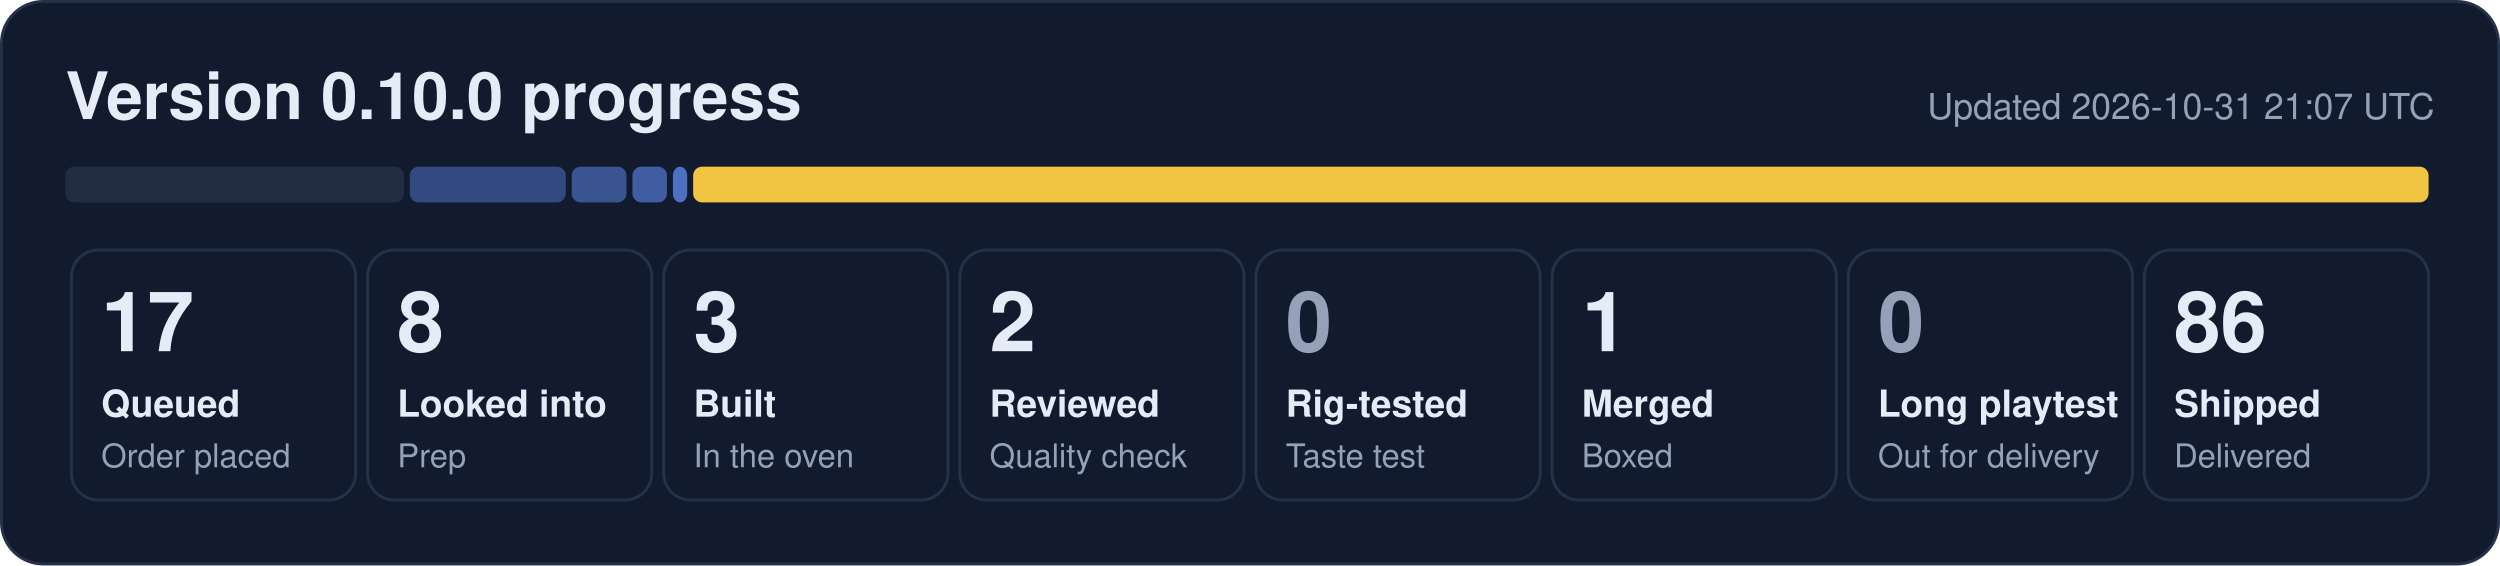
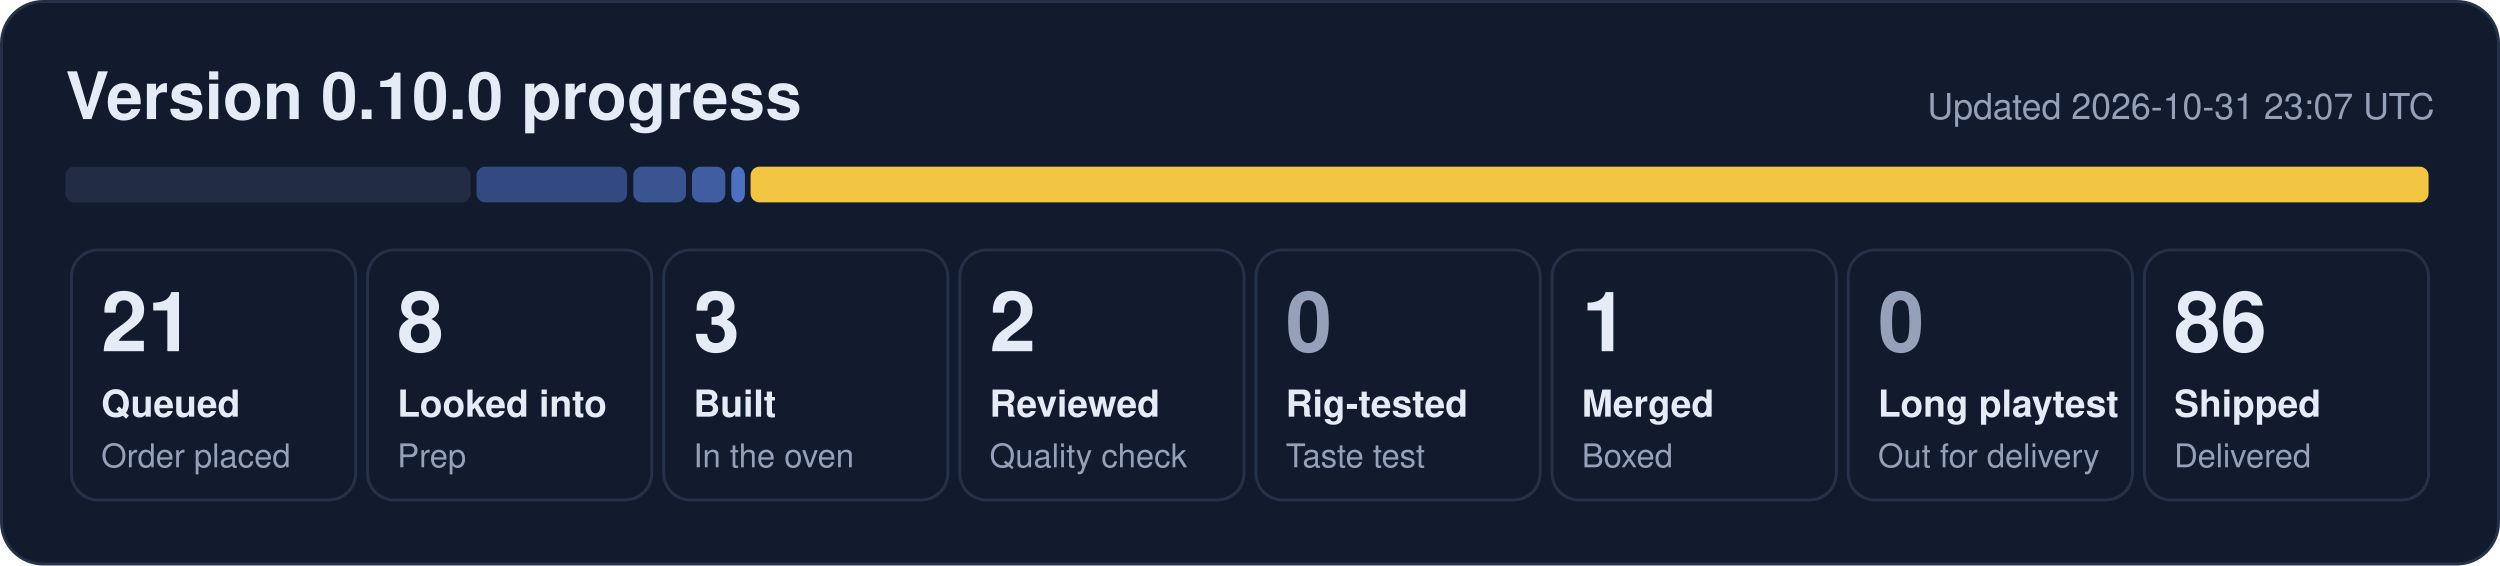
- <svg xmlns="http://www.w3.org/2000/svg" width="840" height="190" viewBox="0 0 840 190" role="img" aria-label="0.10.0 progress: 17 queued, 8 looked into, 3 built, 2 reviewed, 1 merged, 86 shipped">
+ <svg xmlns="http://www.w3.org/2000/svg" width="840" height="190" viewBox="0 0 840 190" role="img" aria-label="0.10.0 progress: 21 queued, 8 looked into, 3 built, 2 reviewed, 1 merged, 86 shipped">
  <rect x="0.5" y="0.5" width="839" height="189" rx="14" fill="#121b2e" stroke="#243149" />
  <text x="22" y="40" font-family="Segoe UI, Helvetica, Arial, sans-serif" font-size="22" font-weight="700" fill="#e6ecf7">Version 0.10.0 progress</text>
-   <text x="818" y="40" font-family="Segoe UI, Helvetica, Arial, sans-serif" font-size="12" fill="#95a1b8" text-anchor="end">Updated 2026-10-31 21:07 UTC</text>
-   <rect x="22.0" y="56" width="113.7" height="12" rx="3" fill="#222d44" fill-opacity="1.00" />
-   <rect x="137.7" y="56" width="52.4" height="12" rx="3" fill="#5d86e8" fill-opacity="0.44" />
-   <rect x="192.1" y="56" width="18.4" height="12" rx="3" fill="#5d86e8" fill-opacity="0.53" />
-   <rect x="212.5" y="56" width="11.6" height="12" rx="3" fill="#5d86e8" fill-opacity="0.62" />
-   <rect x="226.1" y="56" width="4.8" height="12" rx="3" fill="#5d86e8" fill-opacity="0.80" />
-   <rect x="232.9" y="56" width="583.1" height="12" rx="3" fill="#f5c842" fill-opacity="0.98" />
+   <text x="818" y="40" font-family="Segoe UI, Helvetica, Arial, sans-serif" font-size="12" fill="#95a1b8" text-anchor="end">Updated 2026-10-31 23:07 UTC</text>
+   <rect x="22.0" y="56" width="136.1" height="12" rx="3" fill="#222d44" fill-opacity="1.00" />
+   <rect x="160.1" y="56" width="50.6" height="12" rx="3" fill="#5d86e8" fill-opacity="0.44" />
+   <rect x="212.8" y="56" width="17.7" height="12" rx="3" fill="#5d86e8" fill-opacity="0.53" />
+   <rect x="232.5" y="56" width="11.2" height="12" rx="3" fill="#5d86e8" fill-opacity="0.62" />
+   <rect x="245.7" y="56" width="4.6" height="12" rx="3" fill="#5d86e8" fill-opacity="0.80" />
+   <rect x="252.2" y="56" width="563.8" height="12" rx="3" fill="#f5c842" fill-opacity="0.98" />
  <rect x="24.0" y="84" width="95.5" height="84" rx="9" fill="none" stroke="#243149" />
-   <text x="34.0" y="118" font-family="Segoe UI, Helvetica, Arial, sans-serif" font-size="28" font-weight="800" fill="#e6ecf7">17</text>
+   <text x="34.0" y="118" font-family="Segoe UI, Helvetica, Arial, sans-serif" font-size="28" font-weight="800" fill="#e6ecf7">21</text>
  <text x="34.0" y="140" font-family="Segoe UI, Helvetica, Arial, sans-serif" font-size="12.5" font-weight="600" fill="#e6ecf7">Queued</text>
  <text x="34.0" y="157" font-family="Segoe UI, Helvetica, Arial, sans-serif" font-size="11" fill="#95a1b8">Order placed</text>
  <rect x="123.5" y="84" width="95.5" height="84" rx="9" fill="none" stroke="#243149" />
  <text x="133.5" y="118" font-family="Segoe UI, Helvetica, Arial, sans-serif" font-size="28" font-weight="800" fill="#e6ecf7">8</text>
  <text x="133.5" y="140" font-family="Segoe UI, Helvetica, Arial, sans-serif" font-size="12.5" font-weight="600" fill="#e6ecf7">Looked into</text>
  <text x="133.5" y="157" font-family="Segoe UI, Helvetica, Arial, sans-serif" font-size="11" fill="#95a1b8">Prep</text>
  <rect x="223.0" y="84" width="95.5" height="84" rx="9" fill="none" stroke="#243149" />
  <text x="233.0" y="118" font-family="Segoe UI, Helvetica, Arial, sans-serif" font-size="28" font-weight="800" fill="#e6ecf7">3</text>
  <text x="233.0" y="140" font-family="Segoe UI, Helvetica, Arial, sans-serif" font-size="12.5" font-weight="600" fill="#e6ecf7">Built</text>
  <text x="233.0" y="157" font-family="Segoe UI, Helvetica, Arial, sans-serif" font-size="11" fill="#95a1b8">In the oven</text>
  <rect x="322.5" y="84" width="95.5" height="84" rx="9" fill="none" stroke="#243149" />
  <text x="332.5" y="118" font-family="Segoe UI, Helvetica, Arial, sans-serif" font-size="28" font-weight="800" fill="#e6ecf7">2</text>
  <text x="332.5" y="140" font-family="Segoe UI, Helvetica, Arial, sans-serif" font-size="12.5" font-weight="600" fill="#e6ecf7">Reviewed</text>
  <text x="332.5" y="157" font-family="Segoe UI, Helvetica, Arial, sans-serif" font-size="11" fill="#95a1b8">Quality check</text>
  <rect x="422.0" y="84" width="95.5" height="84" rx="9" fill="none" stroke="#243149" />
  <text x="432.0" y="118" font-family="Segoe UI, Helvetica, Arial, sans-serif" font-size="28" font-weight="800" fill="#95a1b8">0</text>
  <text x="432.0" y="140" font-family="Segoe UI, Helvetica, Arial, sans-serif" font-size="12.5" font-weight="600" fill="#e6ecf7">Rig-tested</text>
  <text x="432.0" y="157" font-family="Segoe UI, Helvetica, Arial, sans-serif" font-size="11" fill="#95a1b8">Taste test</text>
  <rect x="521.5" y="84" width="95.5" height="84" rx="9" fill="none" stroke="#243149" />
  <text x="531.5" y="118" font-family="Segoe UI, Helvetica, Arial, sans-serif" font-size="28" font-weight="800" fill="#e6ecf7">1</text>
  <text x="531.5" y="140" font-family="Segoe UI, Helvetica, Arial, sans-serif" font-size="12.5" font-weight="600" fill="#e6ecf7">Merged</text>
  <text x="531.5" y="157" font-family="Segoe UI, Helvetica, Arial, sans-serif" font-size="11" fill="#95a1b8">Boxed</text>
  <rect x="621.0" y="84" width="95.5" height="84" rx="9" fill="none" stroke="#243149" />
  <text x="631.0" y="118" font-family="Segoe UI, Helvetica, Arial, sans-serif" font-size="28" font-weight="800" fill="#95a1b8">0</text>
  <text x="631.0" y="140" font-family="Segoe UI, Helvetica, Arial, sans-serif" font-size="12.5" font-weight="600" fill="#e6ecf7">Long playtest</text>
  <text x="631.0" y="157" font-family="Segoe UI, Helvetica, Arial, sans-serif" font-size="11" fill="#95a1b8">Out for delivery</text>
  <rect x="720.5" y="84" width="95.5" height="84" rx="9" fill="none" stroke="#243149" />
  <text x="730.5" y="118" font-family="Segoe UI, Helvetica, Arial, sans-serif" font-size="28" font-weight="800" fill="#e6ecf7">86</text>
  <text x="730.5" y="140" font-family="Segoe UI, Helvetica, Arial, sans-serif" font-size="12.5" font-weight="600" fill="#e6ecf7">Shipped</text>
  <text x="730.5" y="157" font-family="Segoe UI, Helvetica, Arial, sans-serif" font-size="11" fill="#95a1b8">Delivered</text>
</svg>
